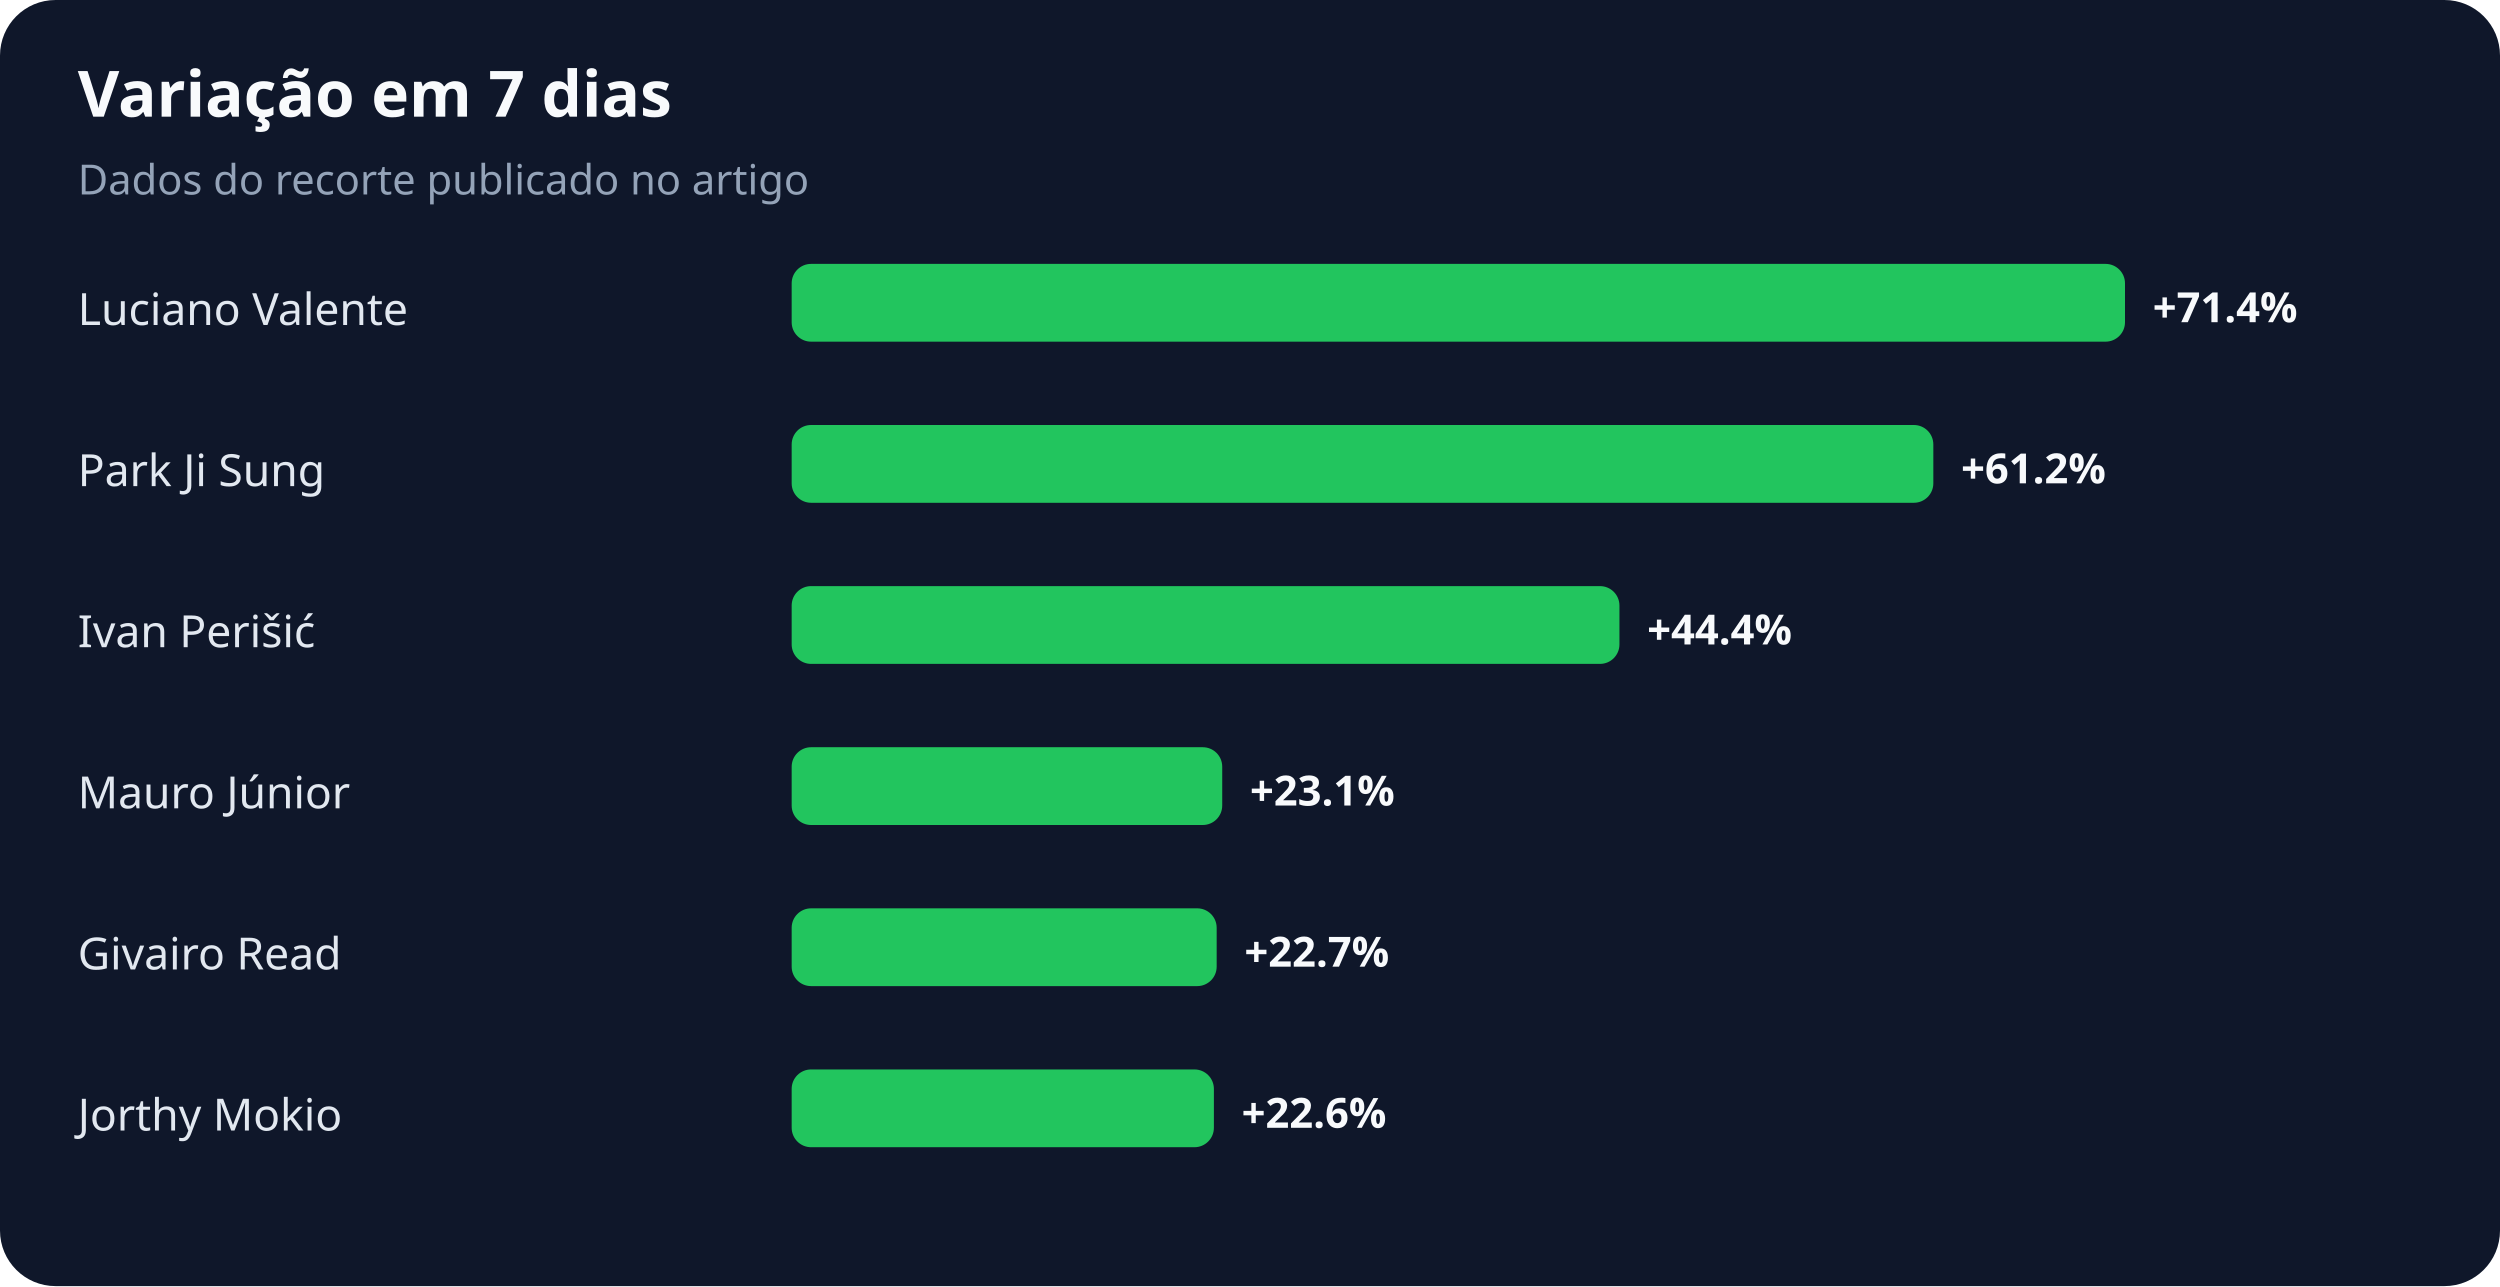
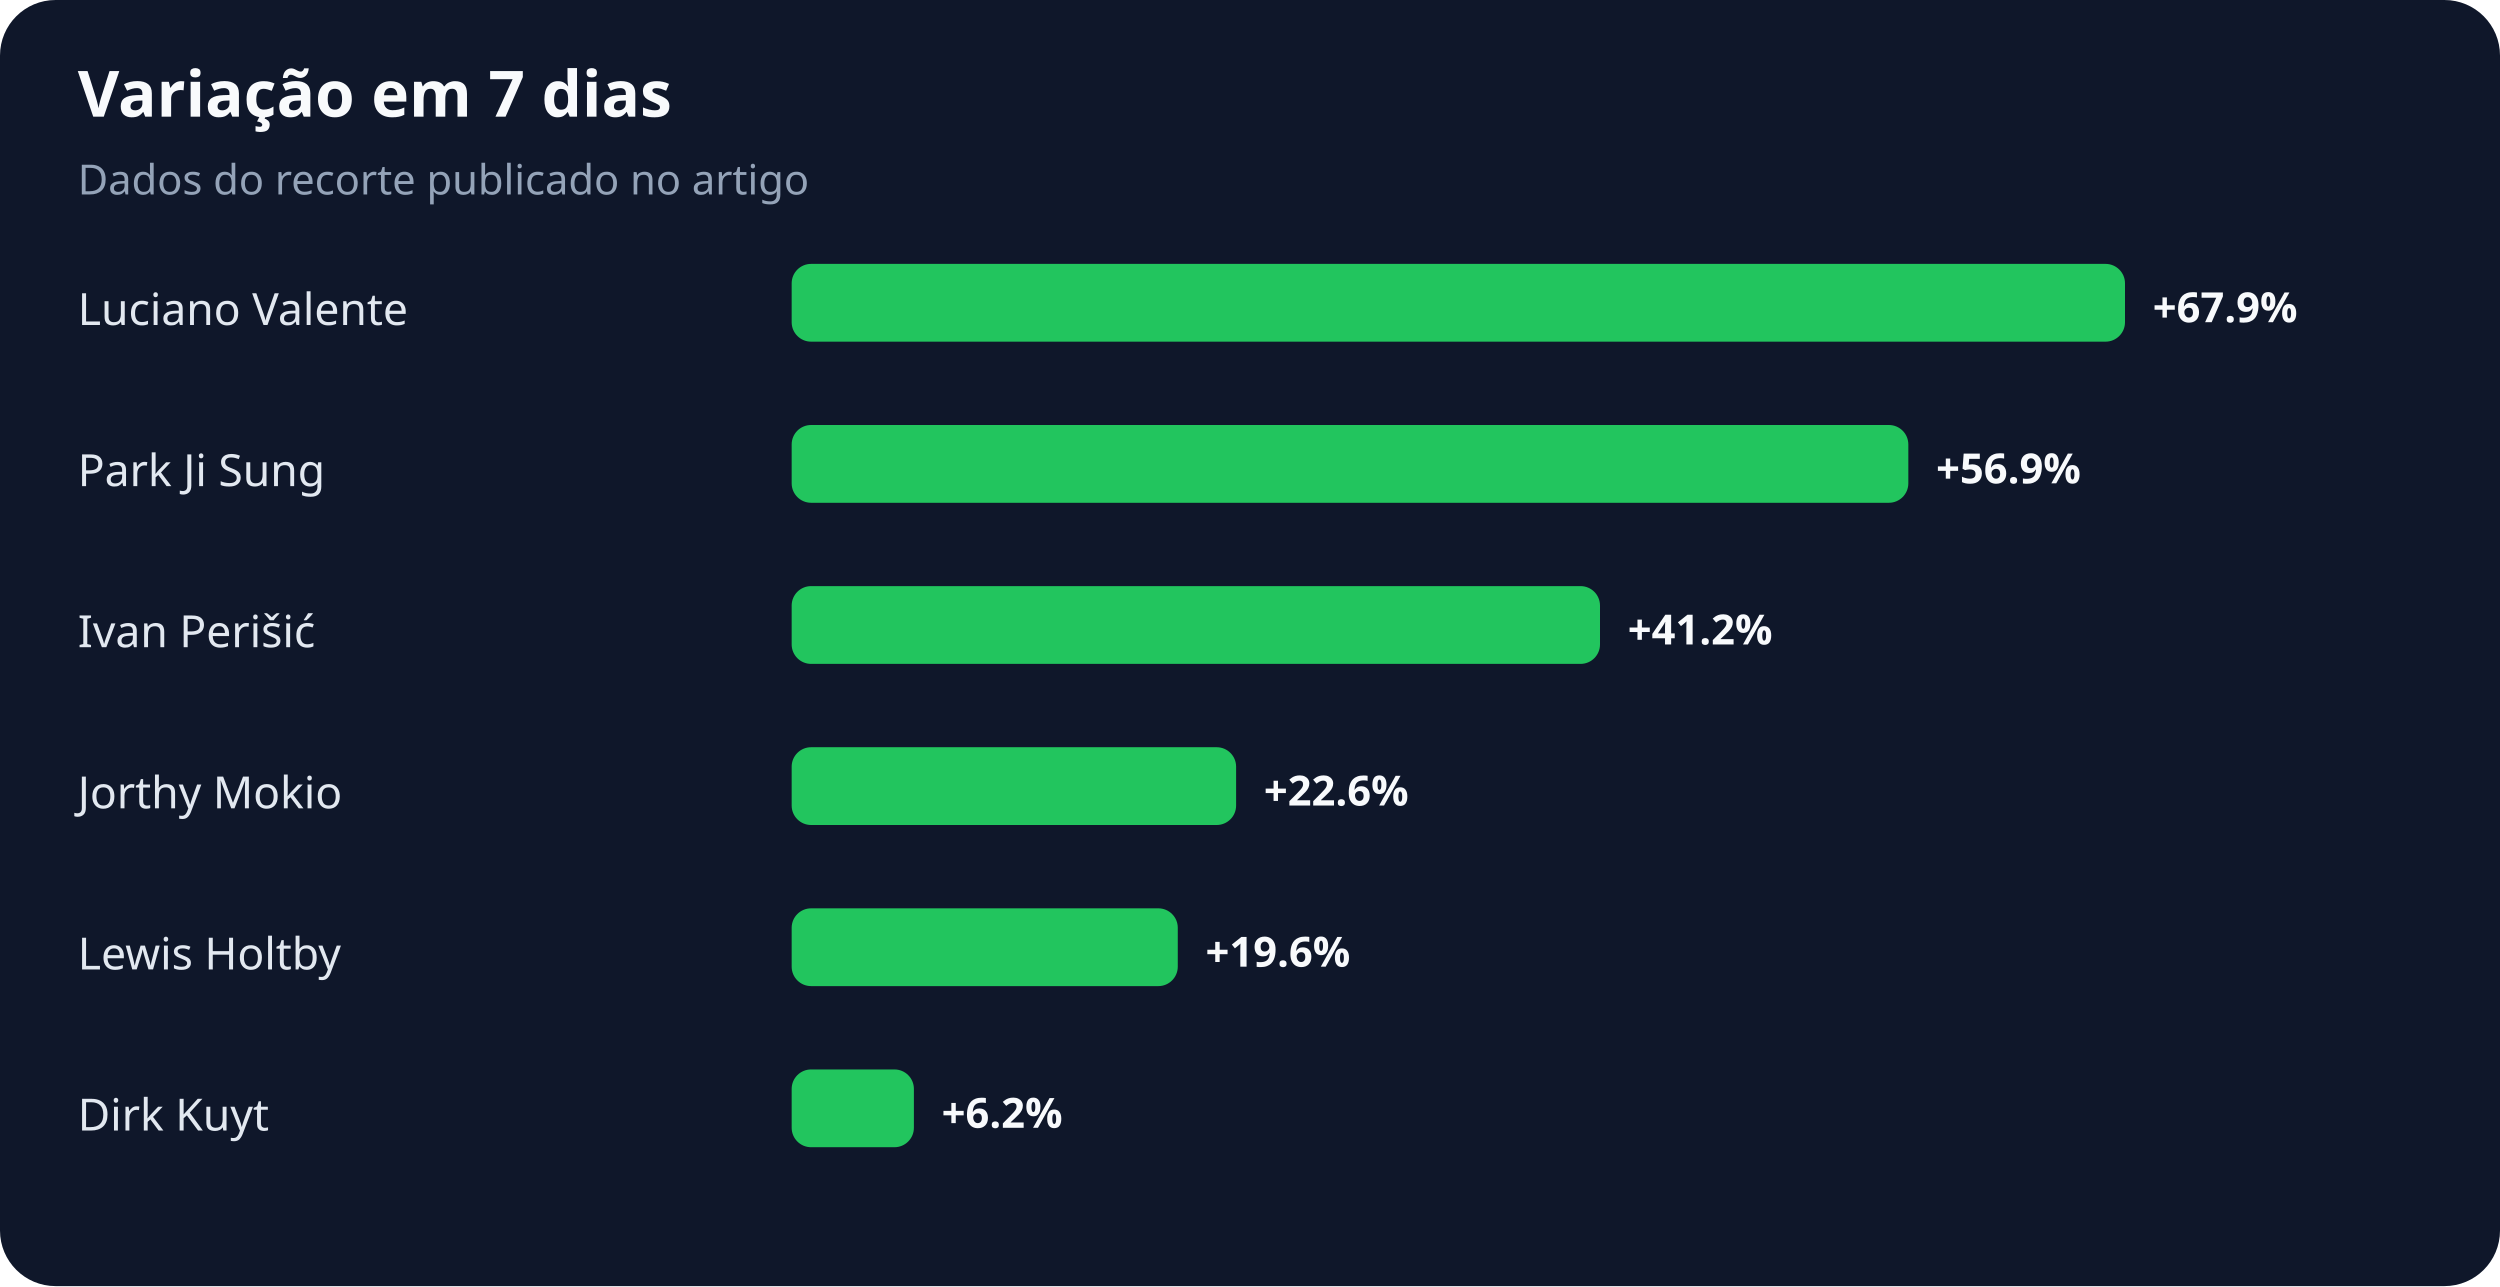
<svg xmlns="http://www.w3.org/2000/svg" width="900" height="463" viewBox="0 0 900 463" role="img" aria-labelledby="title desc">
  <rect width="100%" height="100%" rx="20" fill="#0f172a" />
  <text x="28" y="42" fill="#f8fafc" font-family="system-ui,sans-serif" font-size="23" font-weight="700">Variação em 7 dias</text>
  <text x="28" y="70" fill="#94a3b8" font-family="system-ui,sans-serif" font-size="15">Dados do recorte publicado no artigo</text>
  <text x="28" y="117" fill="#e2e8f0" font-family="system-ui,sans-serif" font-size="16">Luciano Valente</text>
  <rect x="285" y="95" width="480" height="28" rx="7" fill="#22c55e" />
-   <text x="775" y="116" fill="#f8fafc" font-family="system-ui,sans-serif" font-size="15" font-weight="700">+71.4%</text>
+   <text x="775" y="116" fill="#f8fafc" font-family="system-ui,sans-serif" font-size="15" font-weight="700">+67.9%</text>
  <text x="28" y="175" fill="#e2e8f0" font-family="system-ui,sans-serif" font-size="16">Park Ji Sung</text>
-   <rect x="285" y="153" width="411" height="28" rx="7" fill="#22c55e" />
-   <text x="706" y="174" fill="#f8fafc" font-family="system-ui,sans-serif" font-size="15" font-weight="700">+61.2%</text>
+   <rect x="285" y="153" width="402" height="28" rx="7" fill="#22c55e" />
+   <text x="697" y="174" fill="#f8fafc" font-family="system-ui,sans-serif" font-size="15" font-weight="700">+56.9%</text>
  <text x="28" y="233" fill="#e2e8f0" font-family="system-ui,sans-serif" font-size="16">Ivan Perišić</text>
-   <rect x="285" y="211" width="298" height="28" rx="7" fill="#22c55e" />
-   <text x="593" y="232" fill="#f8fafc" font-family="system-ui,sans-serif" font-size="15" font-weight="700">+44.4%</text>
-   <text x="28" y="291" fill="#e2e8f0" font-family="system-ui,sans-serif" font-size="16">Mauro Júnior</text>
-   <rect x="285" y="269" width="155" height="28" rx="7" fill="#22c55e" />
-   <text x="450" y="290" fill="#f8fafc" font-family="system-ui,sans-serif" font-size="15" font-weight="700">+23.1%</text>
-   <text x="28" y="349" fill="#e2e8f0" font-family="system-ui,sans-serif" font-size="16">Givairo Read</text>
-   <rect x="285" y="327" width="153" height="28" rx="7" fill="#22c55e" />
-   <text x="448" y="348" fill="#f8fafc" font-family="system-ui,sans-serif" font-size="15" font-weight="700">+22.7%</text>
-   <text x="28" y="407" fill="#e2e8f0" font-family="system-ui,sans-serif" font-size="16">Jorthy Mokio</text>
-   <rect x="285" y="385" width="152" height="28" rx="7" fill="#22c55e" />
-   <text x="447" y="406" fill="#f8fafc" font-family="system-ui,sans-serif" font-size="15" font-weight="700">+22.6%</text>
+   <rect x="285" y="211" width="291" height="28" rx="7" fill="#22c55e" />
+   <text x="586" y="232" fill="#f8fafc" font-family="system-ui,sans-serif" font-size="15" font-weight="700">+41.2%</text>
+   <text x="28" y="291" fill="#e2e8f0" font-family="system-ui,sans-serif" font-size="16">Jorthy Mokio</text>
+   <rect x="285" y="269" width="160" height="28" rx="7" fill="#22c55e" />
+   <text x="455" y="290" fill="#f8fafc" font-family="system-ui,sans-serif" font-size="15" font-weight="700">+22.6%</text>
+   <text x="28" y="349" fill="#e2e8f0" font-family="system-ui,sans-serif" font-size="16">Lewis Holtby</text>
+   <rect x="285" y="327" width="139" height="28" rx="7" fill="#22c55e" />
+   <text x="434" y="348" fill="#f8fafc" font-family="system-ui,sans-serif" font-size="15" font-weight="700">+19.6%</text>
+   <text x="28" y="407" fill="#e2e8f0" font-family="system-ui,sans-serif" font-size="16">Dirk Kuyt</text>
+   <rect x="285" y="385" width="44" height="28" rx="7" fill="#22c55e" />
+   <text x="339" y="406" fill="#f8fafc" font-family="system-ui,sans-serif" font-size="15" font-weight="700">+6.2%</text>
</svg>
